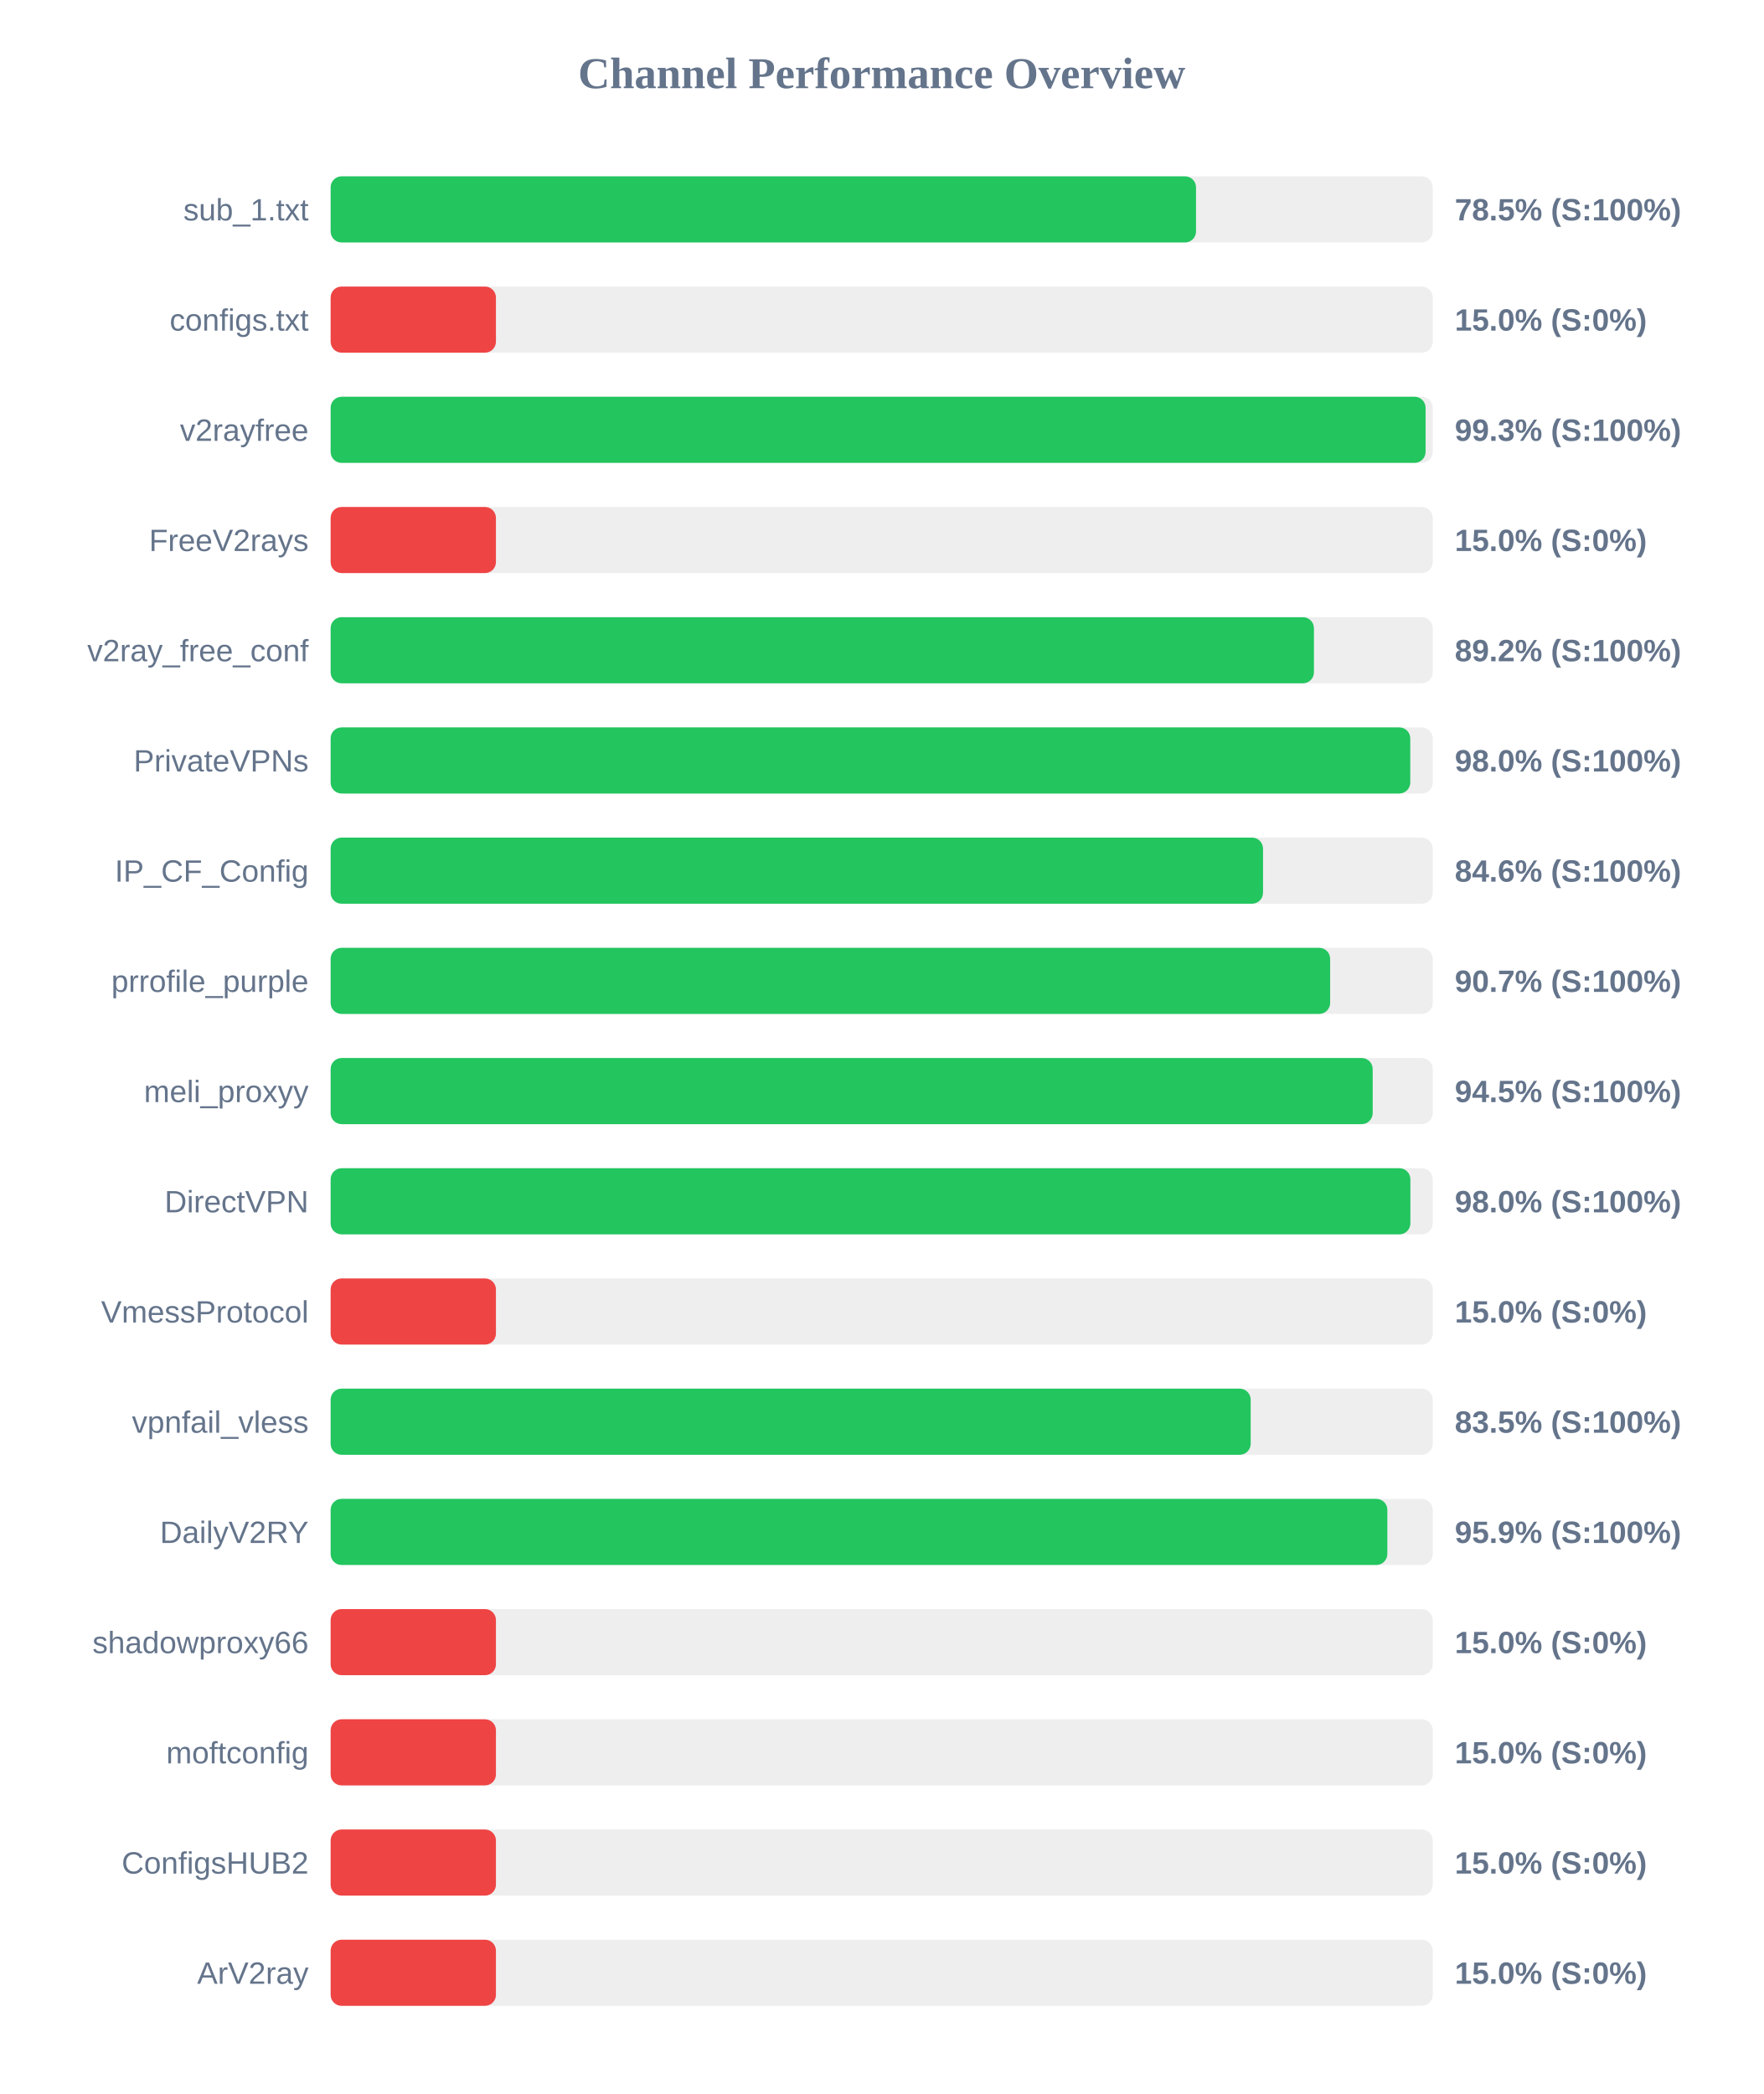
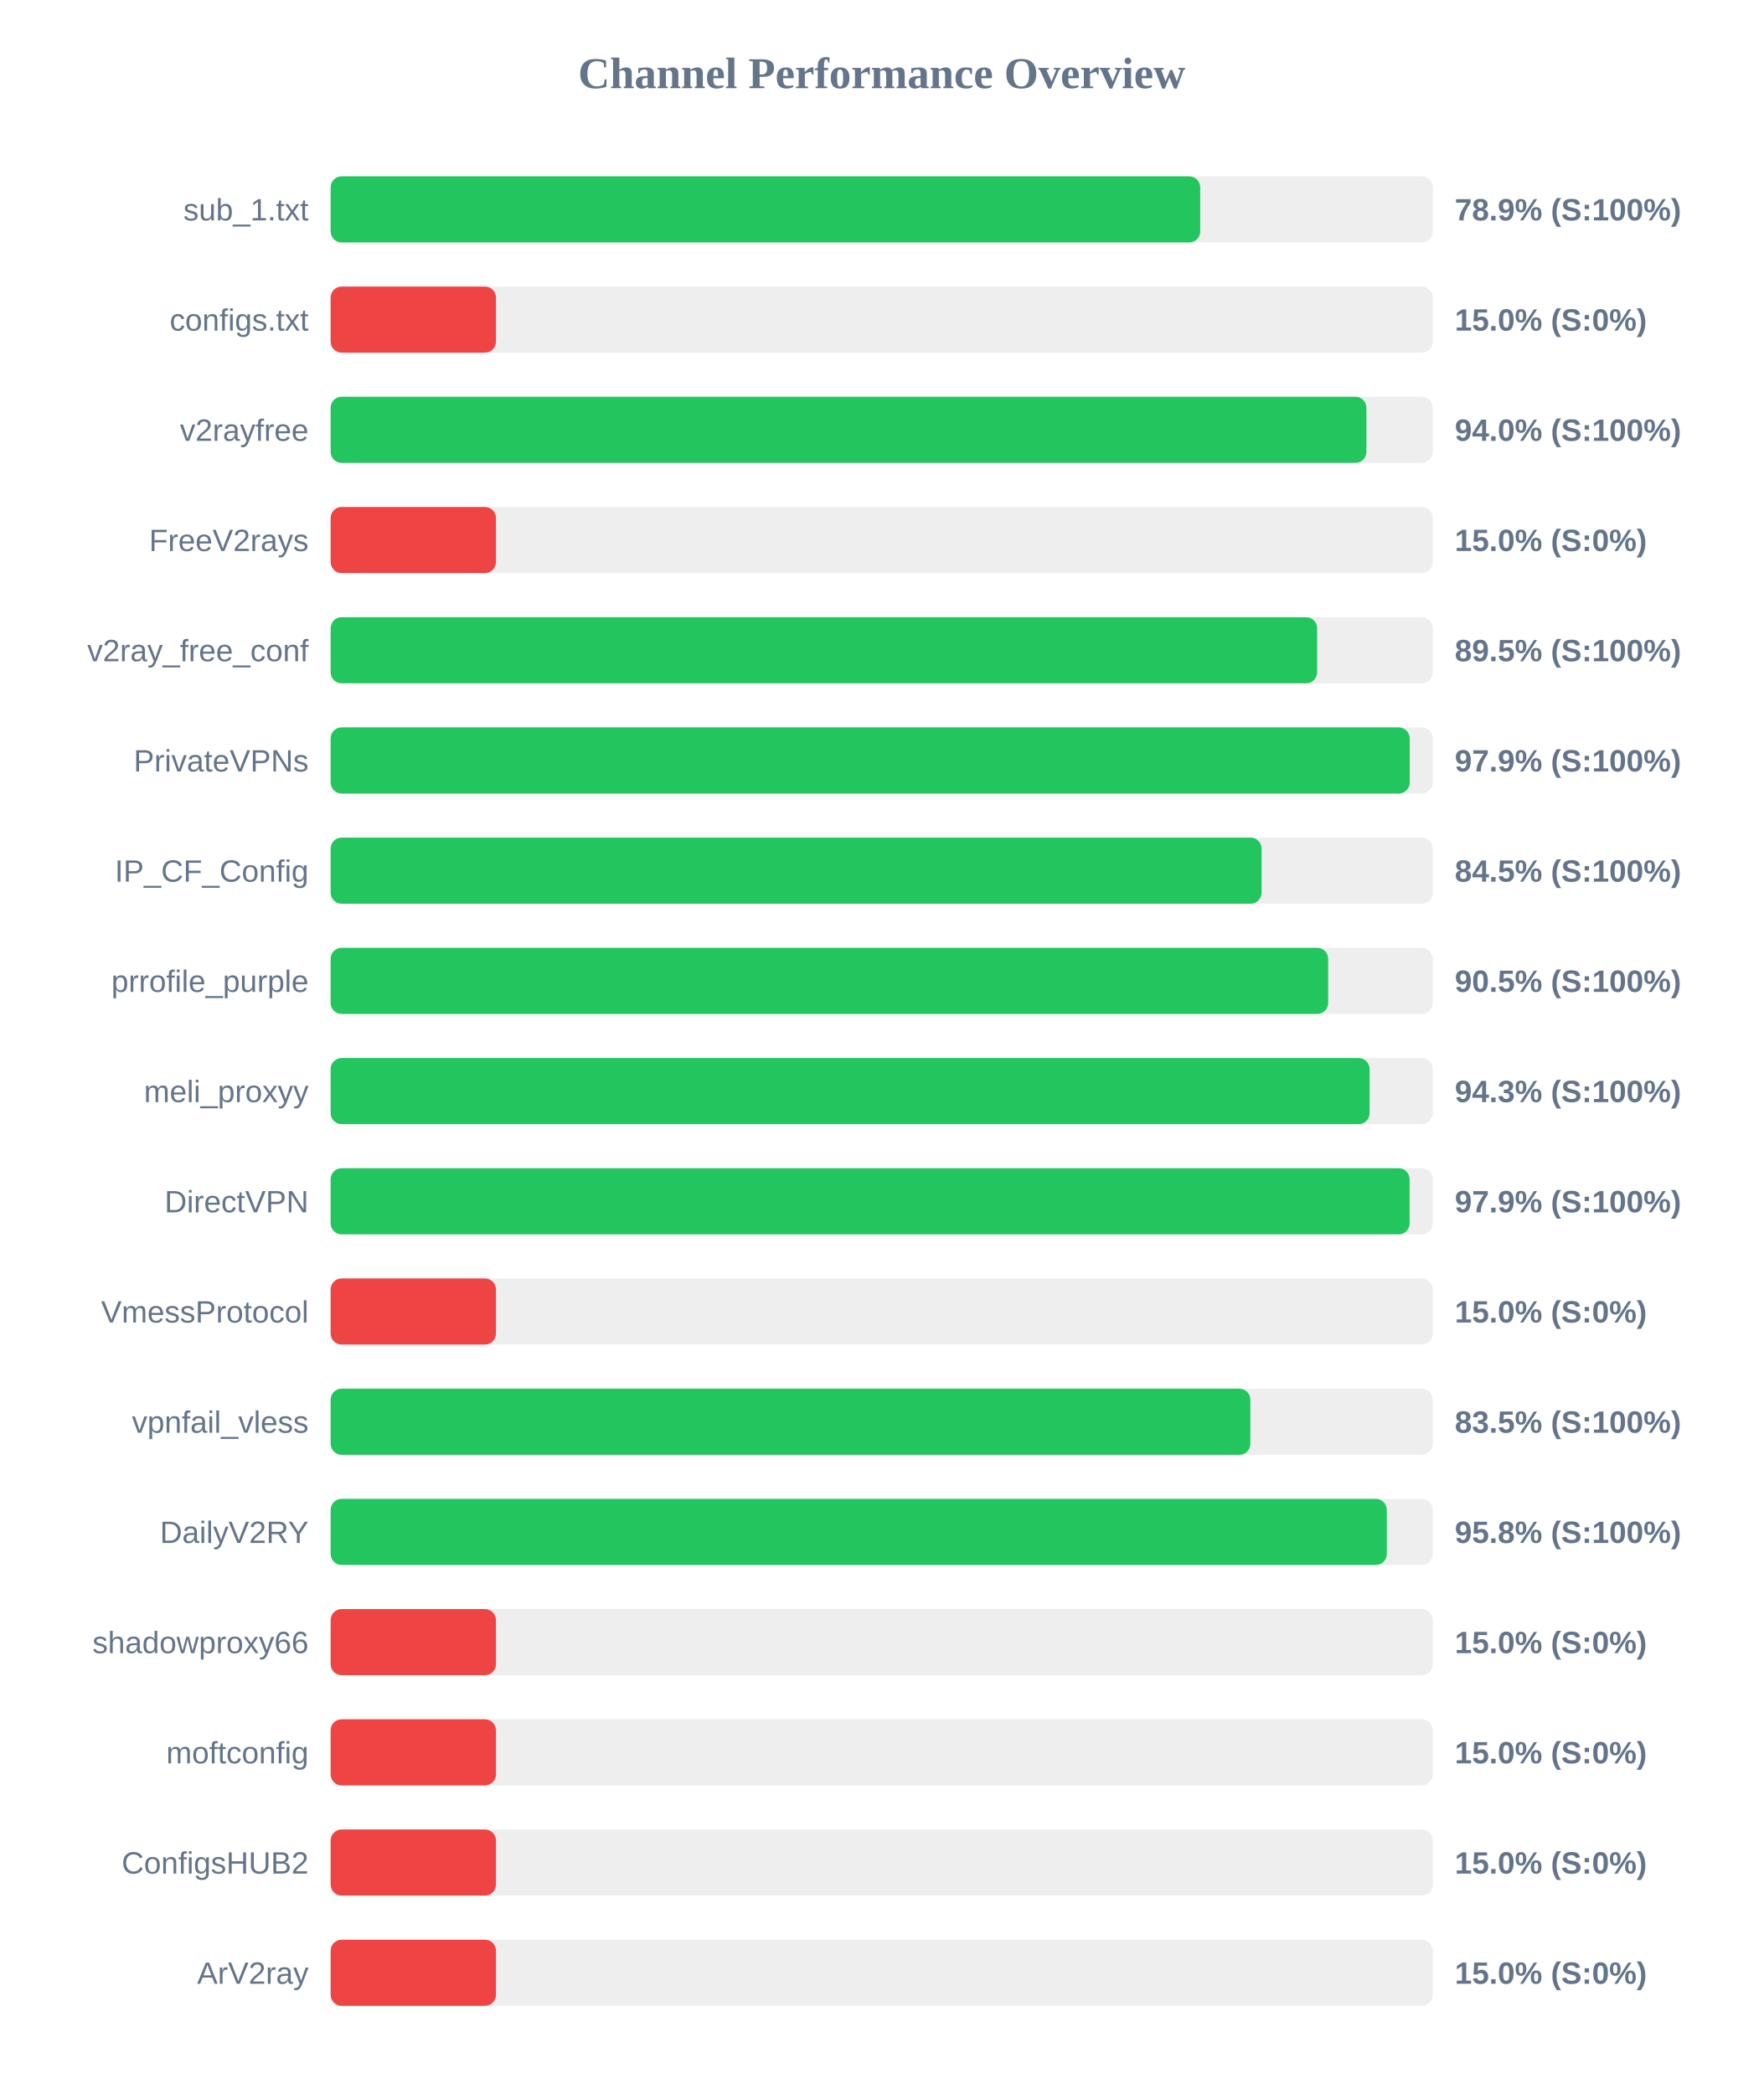
<svg xmlns="http://www.w3.org/2000/svg" width="800" height="950" version="1.1">
  <style>
        .row { font: 14px Arial; fill: #64748b; }
        .score { font: bold 14px Arial; fill: #64748b; }
    </style>
  <text x="400" y="40" text-anchor="middle" font-size="20px" font-weight="bold" fill="#64748b">Channel Performance Overview</text>
  <rect x="150" y="80" width="500" height="30" fill="#eee" rx="5" />
-   <rect x="150" y="80" width="392.6" height="30" fill="#22c55e" rx="5" />
+   <rect x="150" y="80" width="394.5" height="30" fill="#22c55e" rx="5" />
  <text x="140" y="100" text-anchor="end" class="row">sub_1.txt</text>
-   <text x="660" y="100" text-anchor="start" class="score">78.5% (S:100%)</text>
+   <text x="660" y="100" text-anchor="start" class="score">78.9% (S:100%)</text>
  <rect x="150" y="130" width="500" height="30" fill="#eee" rx="5" />
  <rect x="150" y="130" width="75.0" height="30" fill="#ef4444" rx="5" />
  <text x="140" y="150" text-anchor="end" class="row">configs.txt</text>
  <text x="660" y="150" text-anchor="start" class="score">15.0% (S:0%)</text>
  <rect x="150" y="180" width="500" height="30" fill="#eee" rx="5" />
-   <rect x="150" y="180" width="496.75" height="30" fill="#22c55e" rx="5" />
+   <rect x="150" y="180" width="469.9" height="30" fill="#22c55e" rx="5" />
  <text x="140" y="200" text-anchor="end" class="row">v2rayfree</text>
-   <text x="660" y="200" text-anchor="start" class="score">99.3% (S:100%)</text>
+   <text x="660" y="200" text-anchor="start" class="score">94.0% (S:100%)</text>
  <rect x="150" y="230" width="500" height="30" fill="#eee" rx="5" />
  <rect x="150" y="230" width="75.0" height="30" fill="#ef4444" rx="5" />
  <text x="140" y="250" text-anchor="end" class="row">FreeV2rays</text>
  <text x="660" y="250" text-anchor="start" class="score">15.0% (S:0%)</text>
  <rect x="150" y="280" width="500" height="30" fill="#eee" rx="5" />
-   <rect x="150" y="280" width="446.1" height="30" fill="#22c55e" rx="5" />
+   <rect x="150" y="280" width="447.55" height="30" fill="#22c55e" rx="5" />
  <text x="140" y="300" text-anchor="end" class="row">v2ray_free_conf</text>
-   <text x="660" y="300" text-anchor="start" class="score">89.2% (S:100%)</text>
+   <text x="660" y="300" text-anchor="start" class="score">89.5% (S:100%)</text>
  <rect x="150" y="330" width="500" height="30" fill="#eee" rx="5" />
-   <rect x="150" y="330" width="489.8" height="30" fill="#22c55e" rx="5" />
+   <rect x="150" y="330" width="489.55" height="30" fill="#22c55e" rx="5" />
  <text x="140" y="350" text-anchor="end" class="row">PrivateVPNs</text>
-   <text x="660" y="350" text-anchor="start" class="score">98.0% (S:100%)</text>
+   <text x="660" y="350" text-anchor="start" class="score">97.9% (S:100%)</text>
  <rect x="150" y="380" width="500" height="30" fill="#eee" rx="5" />
-   <rect x="150" y="380" width="423.0" height="30" fill="#22c55e" rx="5" />
+   <rect x="150" y="380" width="422.35" height="30" fill="#22c55e" rx="5" />
  <text x="140" y="400" text-anchor="end" class="row">IP_CF_Config</text>
-   <text x="660" y="400" text-anchor="start" class="score">84.6% (S:100%)</text>
+   <text x="660" y="400" text-anchor="start" class="score">84.5% (S:100%)</text>
  <rect x="150" y="430" width="500" height="30" fill="#eee" rx="5" />
-   <rect x="150" y="430" width="453.45" height="30" fill="#22c55e" rx="5" />
+   <rect x="150" y="430" width="452.55" height="30" fill="#22c55e" rx="5" />
  <text x="140" y="450" text-anchor="end" class="row">prrofile_purple</text>
-   <text x="660" y="450" text-anchor="start" class="score">90.7% (S:100%)</text>
+   <text x="660" y="450" text-anchor="start" class="score">90.5% (S:100%)</text>
  <rect x="150" y="480" width="500" height="30" fill="#eee" rx="5" />
-   <rect x="150" y="480" width="472.75" height="30" fill="#22c55e" rx="5" />
+   <rect x="150" y="480" width="471.35" height="30" fill="#22c55e" rx="5" />
  <text x="140" y="500" text-anchor="end" class="row">meli_proxyy</text>
-   <text x="660" y="500" text-anchor="start" class="score">94.5% (S:100%)</text>
+   <text x="660" y="500" text-anchor="start" class="score">94.3% (S:100%)</text>
  <rect x="150" y="530" width="500" height="30" fill="#eee" rx="5" />
-   <rect x="150" y="530" width="489.85" height="30" fill="#22c55e" rx="5" />
+   <rect x="150" y="530" width="489.5" height="30" fill="#22c55e" rx="5" />
  <text x="140" y="550" text-anchor="end" class="row">DirectVPN</text>
-   <text x="660" y="550" text-anchor="start" class="score">98.0% (S:100%)</text>
+   <text x="660" y="550" text-anchor="start" class="score">97.9% (S:100%)</text>
  <rect x="150" y="580" width="500" height="30" fill="#eee" rx="5" />
  <rect x="150" y="580" width="75.0" height="30" fill="#ef4444" rx="5" />
  <text x="140" y="600" text-anchor="end" class="row">VmessProtocol</text>
  <text x="660" y="600" text-anchor="start" class="score">15.0% (S:0%)</text>
  <rect x="150" y="630" width="500" height="30" fill="#eee" rx="5" />
-   <rect x="150" y="630" width="417.4" height="30" fill="#22c55e" rx="5" />
+   <rect x="150" y="630" width="417.25" height="30" fill="#22c55e" rx="5" />
  <text x="140" y="650" text-anchor="end" class="row">vpnfail_vless</text>
  <text x="660" y="650" text-anchor="start" class="score">83.5% (S:100%)</text>
  <rect x="150" y="680" width="500" height="30" fill="#eee" rx="5" />
-   <rect x="150" y="680" width="479.4" height="30" fill="#22c55e" rx="5" />
+   <rect x="150" y="680" width="479.15" height="30" fill="#22c55e" rx="5" />
  <text x="140" y="700" text-anchor="end" class="row">DailyV2RY</text>
-   <text x="660" y="700" text-anchor="start" class="score">95.9% (S:100%)</text>
+   <text x="660" y="700" text-anchor="start" class="score">95.8% (S:100%)</text>
  <rect x="150" y="730" width="500" height="30" fill="#eee" rx="5" />
  <rect x="150" y="730" width="75.0" height="30" fill="#ef4444" rx="5" />
  <text x="140" y="750" text-anchor="end" class="row">shadowproxy66</text>
  <text x="660" y="750" text-anchor="start" class="score">15.0% (S:0%)</text>
  <rect x="150" y="780" width="500" height="30" fill="#eee" rx="5" />
  <rect x="150" y="780" width="75.0" height="30" fill="#ef4444" rx="5" />
  <text x="140" y="800" text-anchor="end" class="row">moftconfig</text>
  <text x="660" y="800" text-anchor="start" class="score">15.0% (S:0%)</text>
  <rect x="150" y="830" width="500" height="30" fill="#eee" rx="5" />
  <rect x="150" y="830" width="75.0" height="30" fill="#ef4444" rx="5" />
  <text x="140" y="850" text-anchor="end" class="row">ConfigsHUB2</text>
  <text x="660" y="850" text-anchor="start" class="score">15.0% (S:0%)</text>
  <rect x="150" y="880" width="500" height="30" fill="#eee" rx="5" />
  <rect x="150" y="880" width="75.0" height="30" fill="#ef4444" rx="5" />
  <text x="140" y="900" text-anchor="end" class="row">ArV2ray</text>
  <text x="660" y="900" text-anchor="start" class="score">15.0% (S:0%)</text>
</svg>
